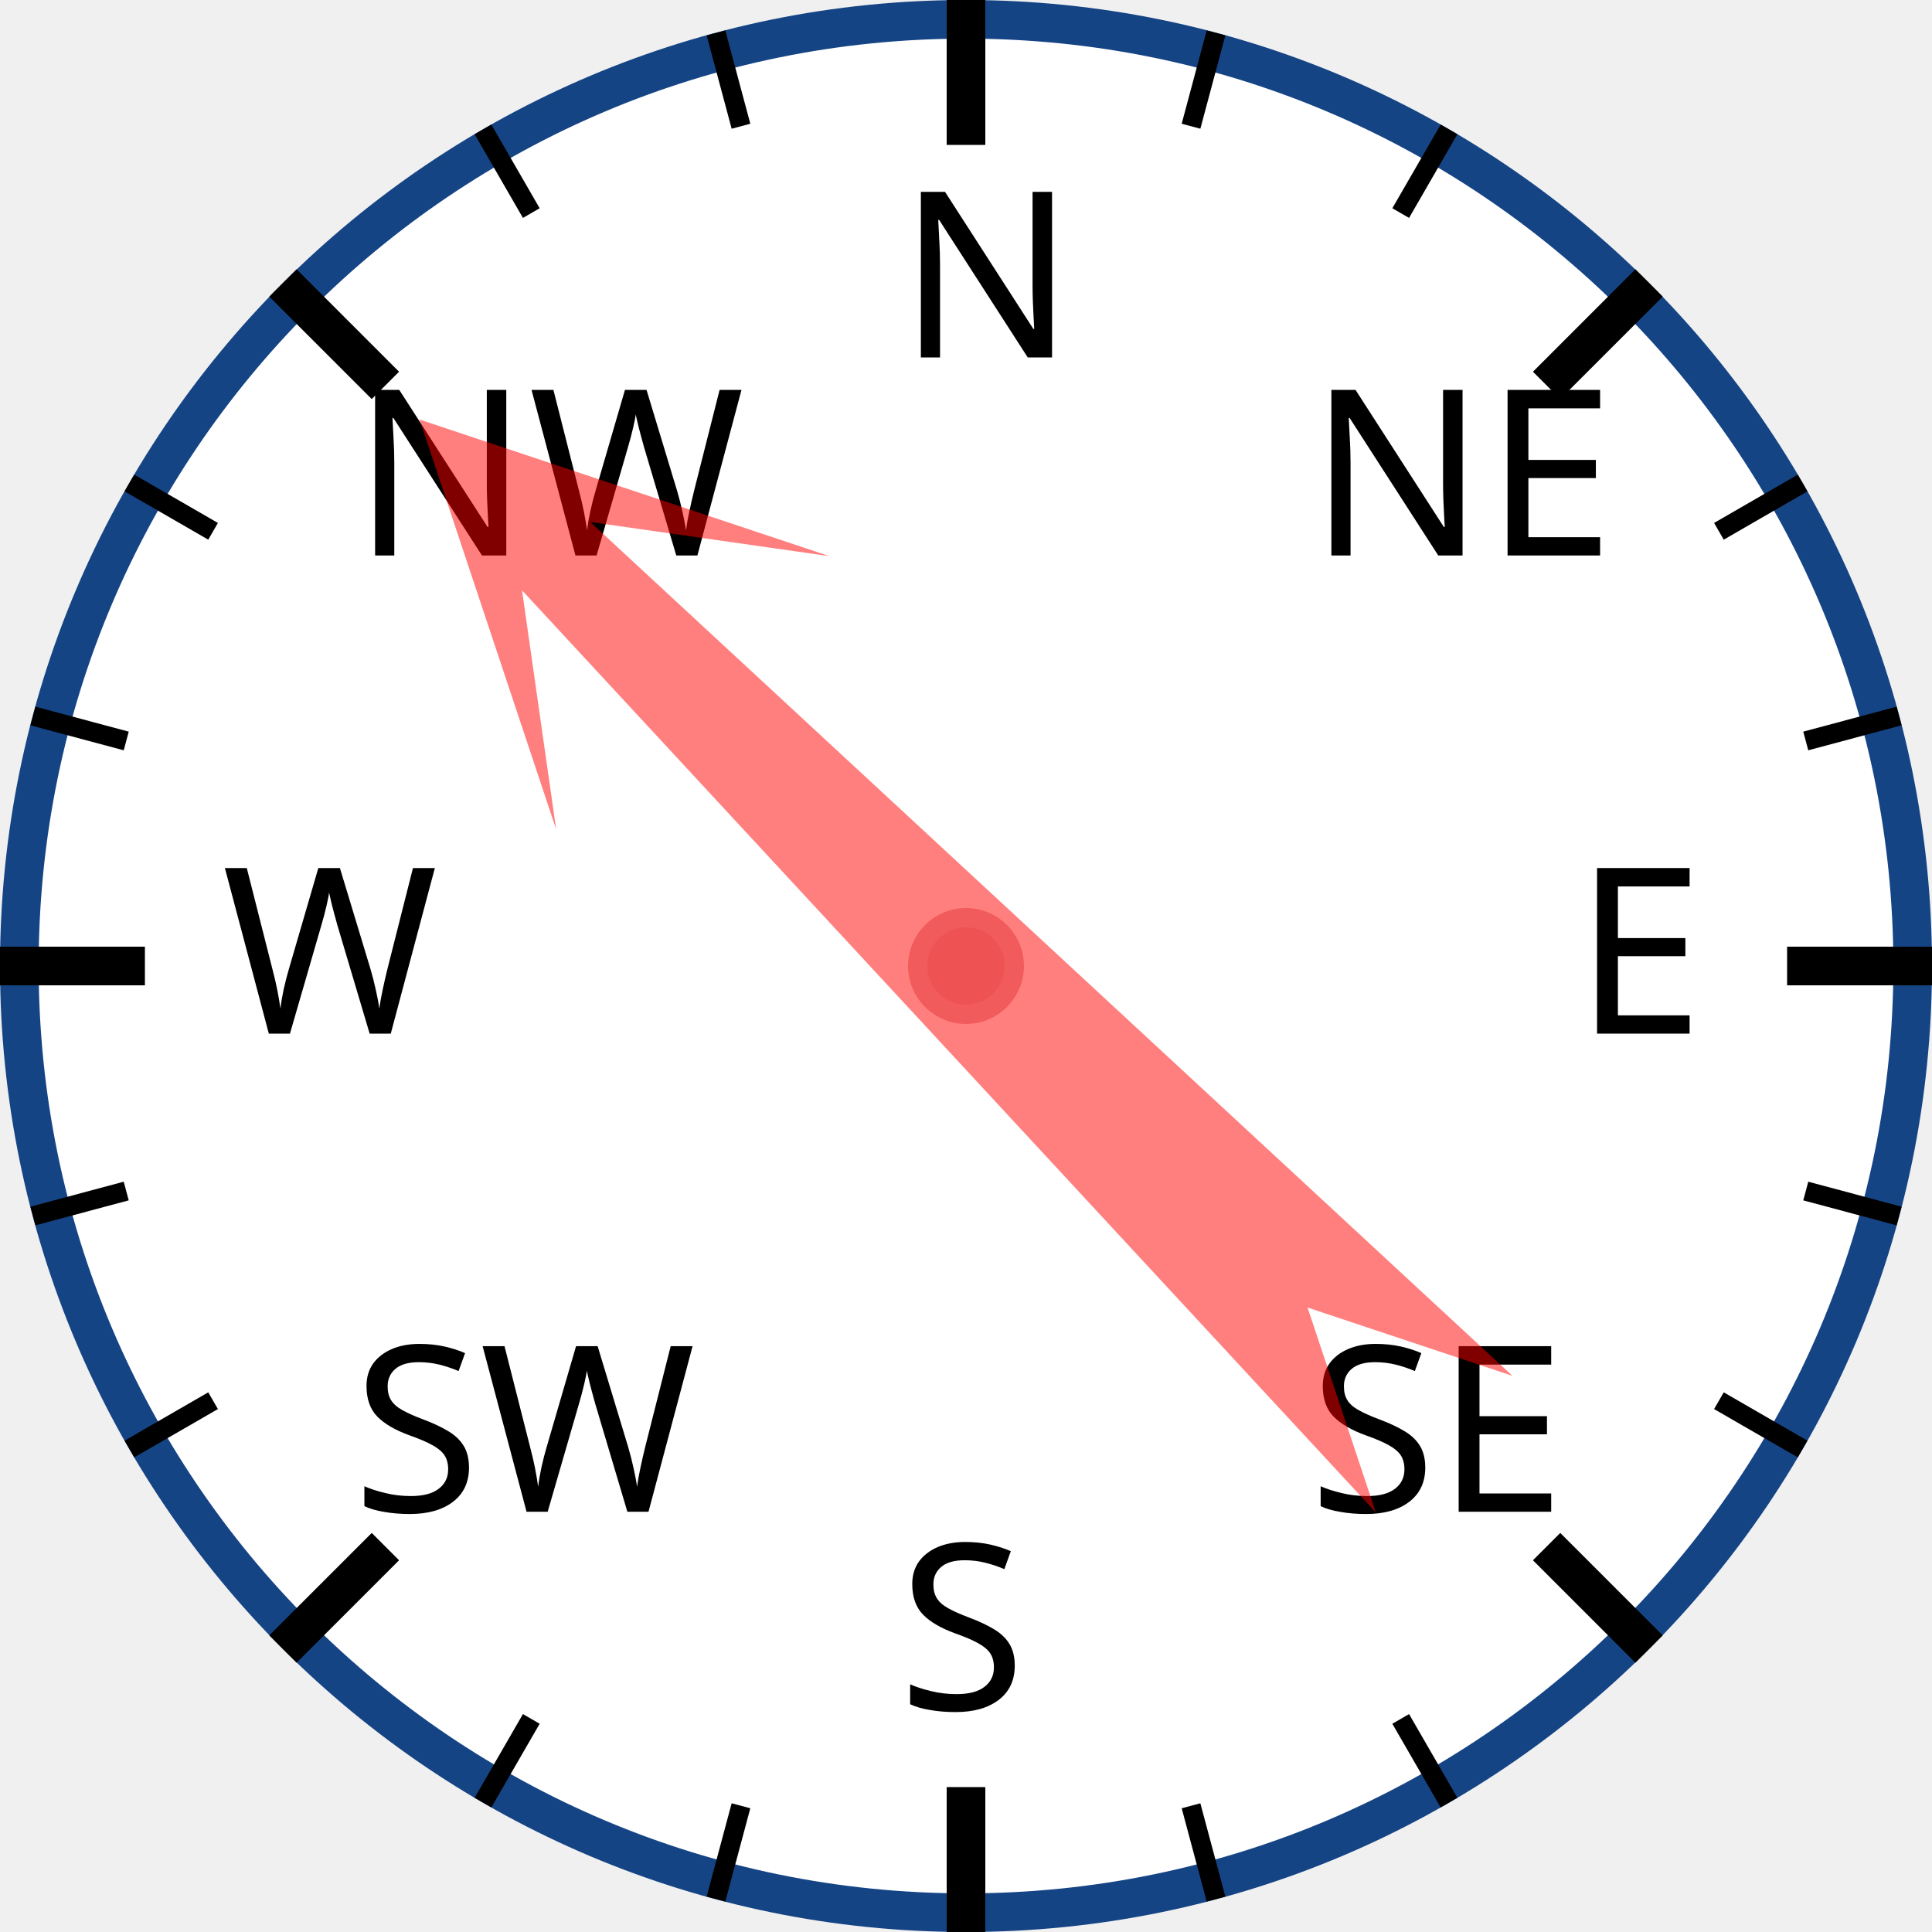
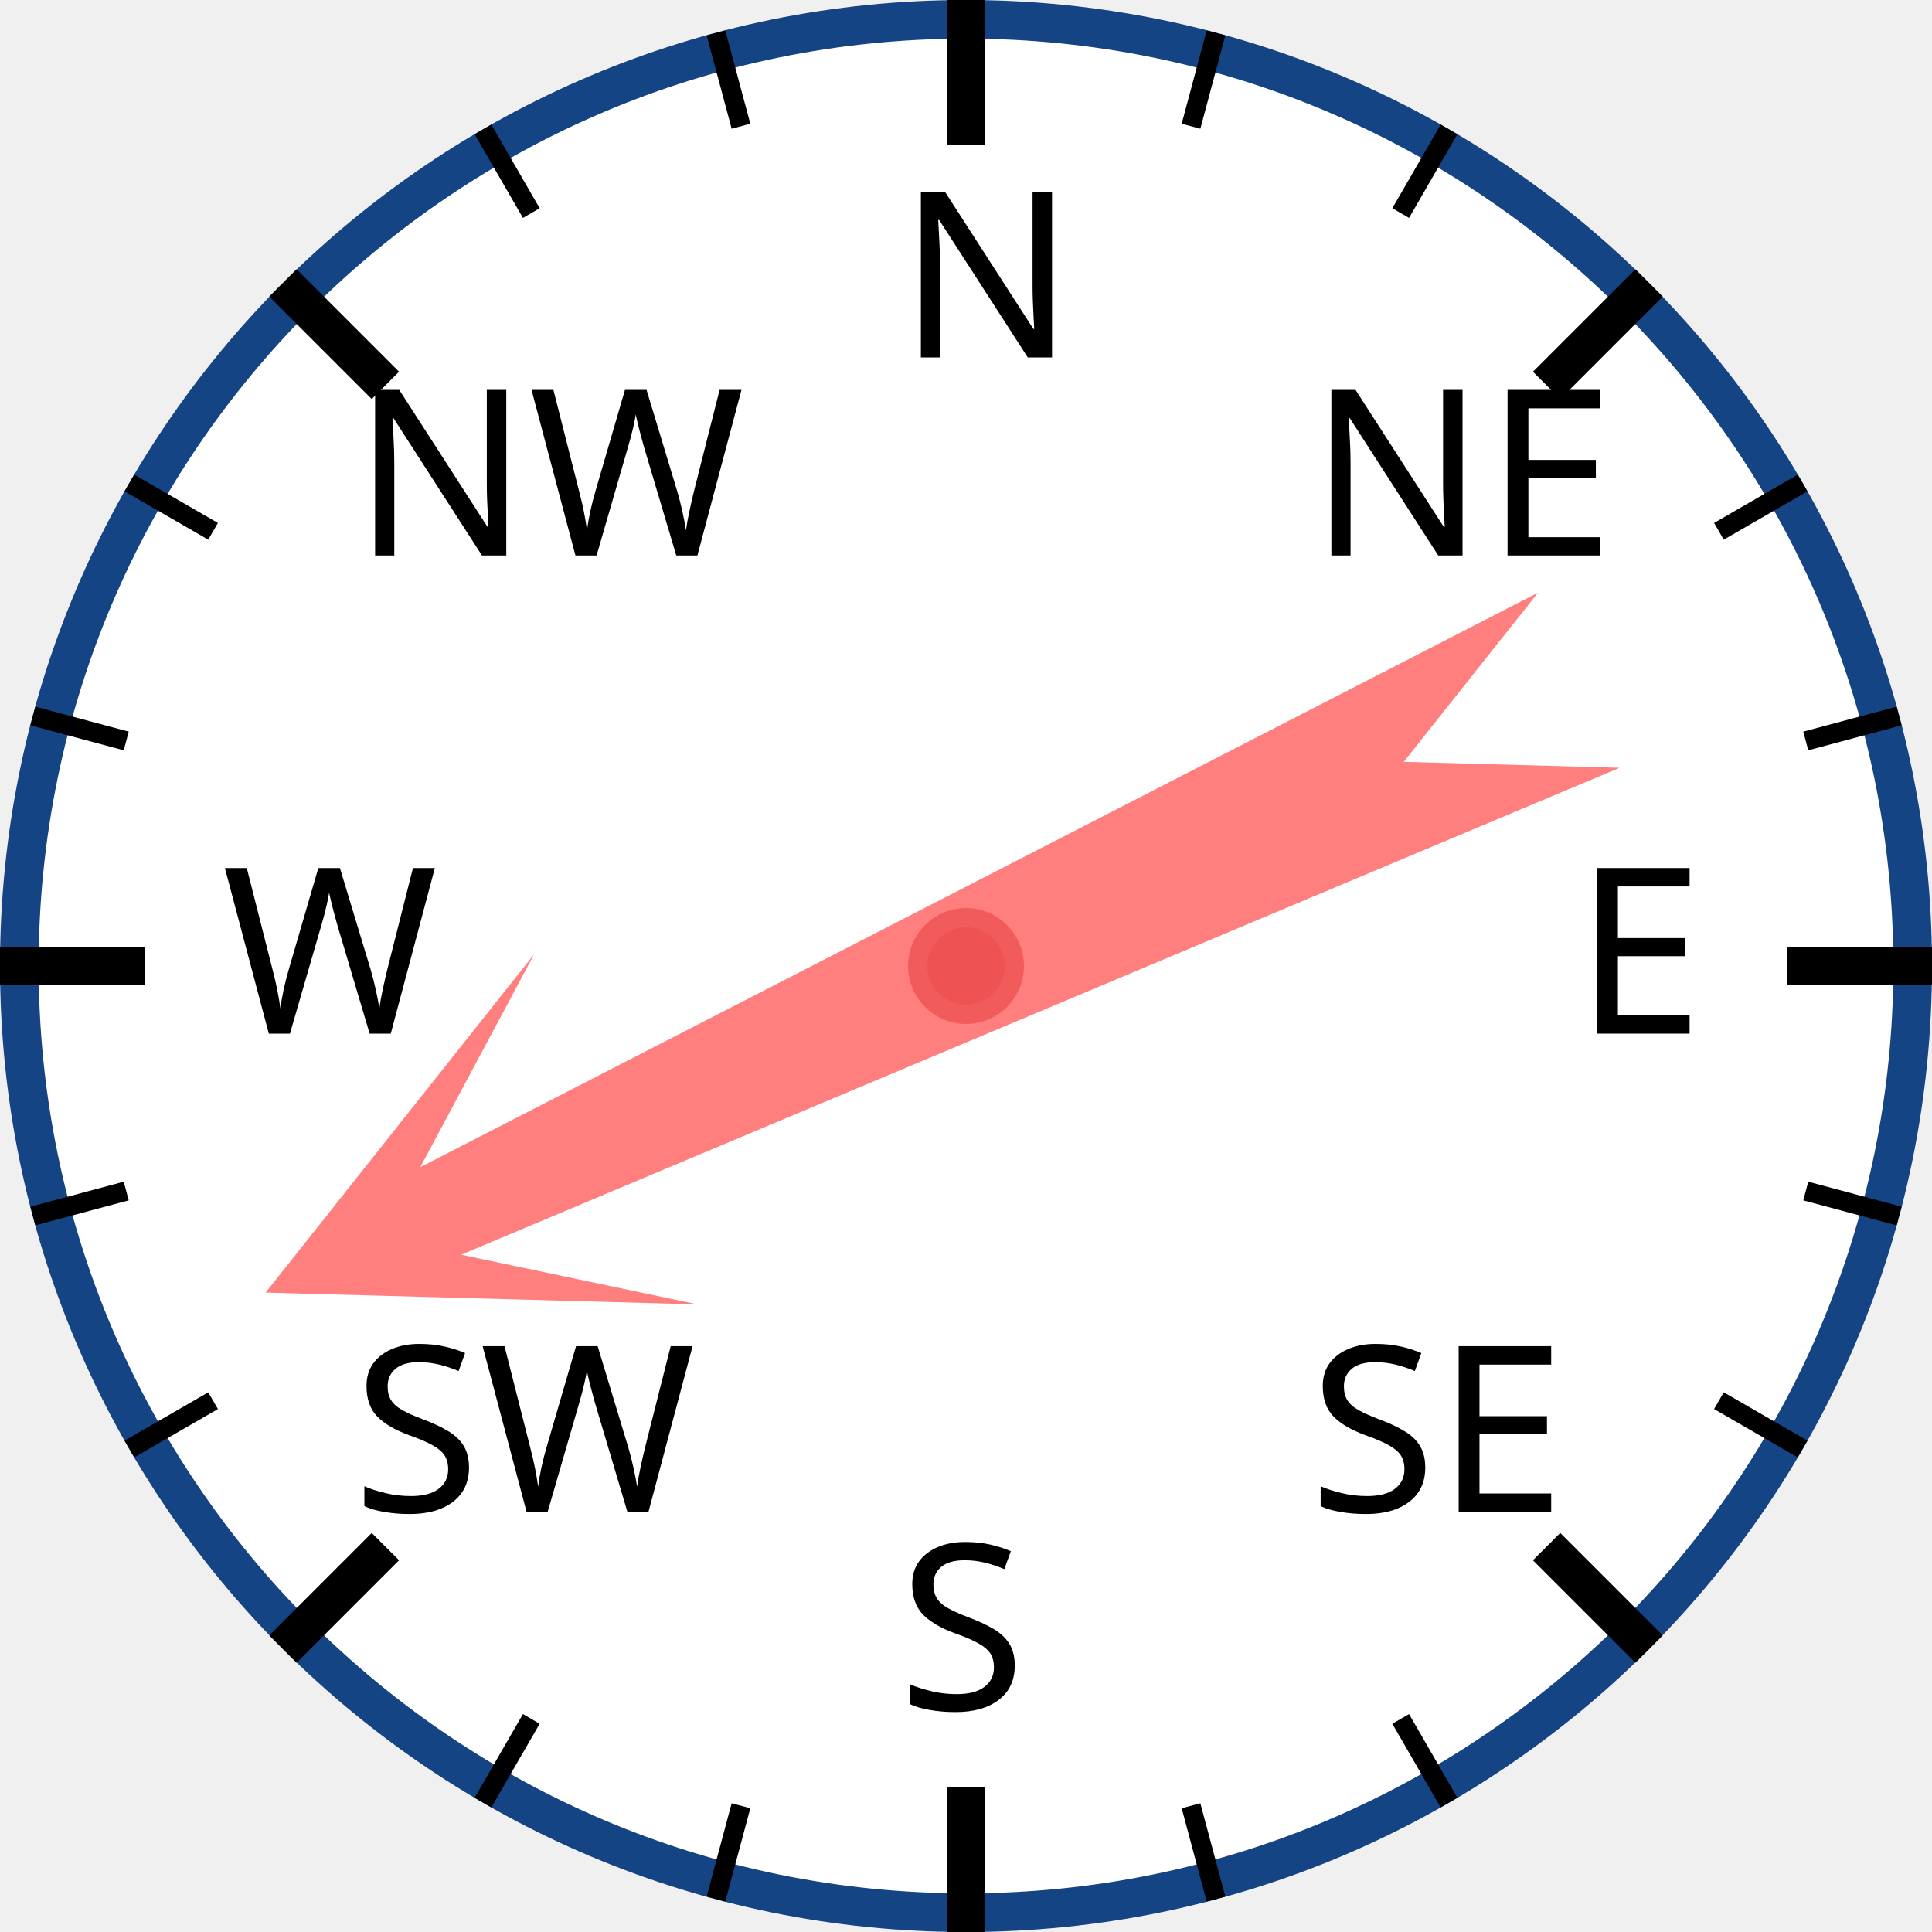
<svg xmlns="http://www.w3.org/2000/svg" width="120px" height="120px" viewBox="0 0 200 200">
  <circle cx="100" cy="100" r="98" style="fill: white; stroke: #154485; stroke-width: 4;" />
  <text x="93.0" y="37.0" style="font-family: sans-serif; font-size: 18pt;">N</text>
  <line x1="100.0" y1="0.0" x2="100.0" y2="15.0" style="stroke: black; stroke-width: 4;" />
  <line x1="74.118" y1="3.407" x2="76.706" y2="13.067" style="stroke: black; stroke-width: 2;" />
  <line x1="50" y1="13.397" x2="55" y2="22.058" style="stroke: black; stroke-width: 2;" />
  <text x="36.503" y="57.503" style="font-family: sans-serif; font-size: 18pt;">NW</text>
  <line x1="29.289" y1="29.289" x2="39.896" y2="39.896" style="stroke: black; stroke-width: 4;" />
  <line x1="13.397" y1="50" x2="22.058" y2="55" style="stroke: black; stroke-width: 2;" />
  <line x1="3.407" y1="74.118" x2="13.067" y2="76.706" style="stroke: black; stroke-width: 2;" />
  <text x="23.0" y="107.0" style="font-family: sans-serif; font-size: 18pt;">W</text>
  <line x1="0.0" y1="100.0" x2="15.0" y2="100.0" style="stroke: black; stroke-width: 4;" />
  <line x1="3.407" y1="125.882" x2="13.067" y2="123.294" style="stroke: black; stroke-width: 2;" />
  <line x1="13.397" y1="150" x2="22.058" y2="145" style="stroke: black; stroke-width: 2;" />
  <text x="36.503" y="156.497" style="font-family: sans-serif; font-size: 18pt;">SW</text>
  <line x1="29.289" y1="170.711" x2="39.896" y2="160.104" style="stroke: black; stroke-width: 4;" />
  <line x1="50" y1="186.603" x2="55" y2="177.942" style="stroke: black; stroke-width: 2;" />
  <line x1="74.118" y1="196.593" x2="76.706" y2="186.933" style="stroke: black; stroke-width: 2;" />
  <text x="93" y="177.0" style="font-family: sans-serif; font-size: 18pt;">S</text>
  <line x1="100" y1="200.0" x2="100" y2="185.0" style="stroke: black; stroke-width: 4;" />
  <line x1="125.882" y1="196.593" x2="123.294" y2="186.933" style="stroke: black; stroke-width: 2;" />
  <line x1="150.0" y1="186.603" x2="145.0" y2="177.942" style="stroke: black; stroke-width: 2;" />
  <text x="135.497" y="156.497" style="font-family: sans-serif; font-size: 18pt;">SE</text>
  <line x1="170.711" y1="170.711" x2="160.104" y2="160.104" style="stroke: black; stroke-width: 4;" />
  <line x1="186.603" y1="150" x2="177.942" y2="145" style="stroke: black; stroke-width: 2;" />
  <line x1="196.593" y1="125.882" x2="186.933" y2="123.294" style="stroke: black; stroke-width: 2;" />
  <text x="163.0" y="107" style="font-family: sans-serif; font-size: 18pt;">E</text>
  <line x1="200.0" y1="100" x2="185.0" y2="100" style="stroke: black; stroke-width: 4;" />
  <line x1="196.593" y1="74.118" x2="186.933" y2="76.706" style="stroke: black; stroke-width: 2;" />
  <line x1="186.603" y1="50" x2="177.942" y2="55" style="stroke: black; stroke-width: 2;" />
  <text x="135.497" y="57.503" style="font-family: sans-serif; font-size: 18pt;">NE</text>
  <line x1="170.711" y1="29.289" x2="160.104" y2="39.896" style="stroke: black; stroke-width: 4;" />
  <line x1="150" y1="13.397" x2="145" y2="22.058" style="stroke: black; stroke-width: 2;" />
  <line x1="125.882" y1="3.407" x2="123.294" y2="13.067" style="stroke: black; stroke-width: 2;" />
-   <polygon points="100 20 120 60 105 40 110 170 100 150 90 170 95 40 80 60" style="fill: red; fill-opacity: 0.5;" transform="rotate(315,100,100)" />
+   <polygon points="100 20 120 60 105 40 110 170 100 150 90 170 95 40 80 60" style="fill: red; fill-opacity: 0.5;" transform="rotate(245,100,100)" />
  <circle cx="100" cy="100" r="5" style="fill: #EE5252; stroke: #F25B5B; stroke-width: 2;" />
</svg>
